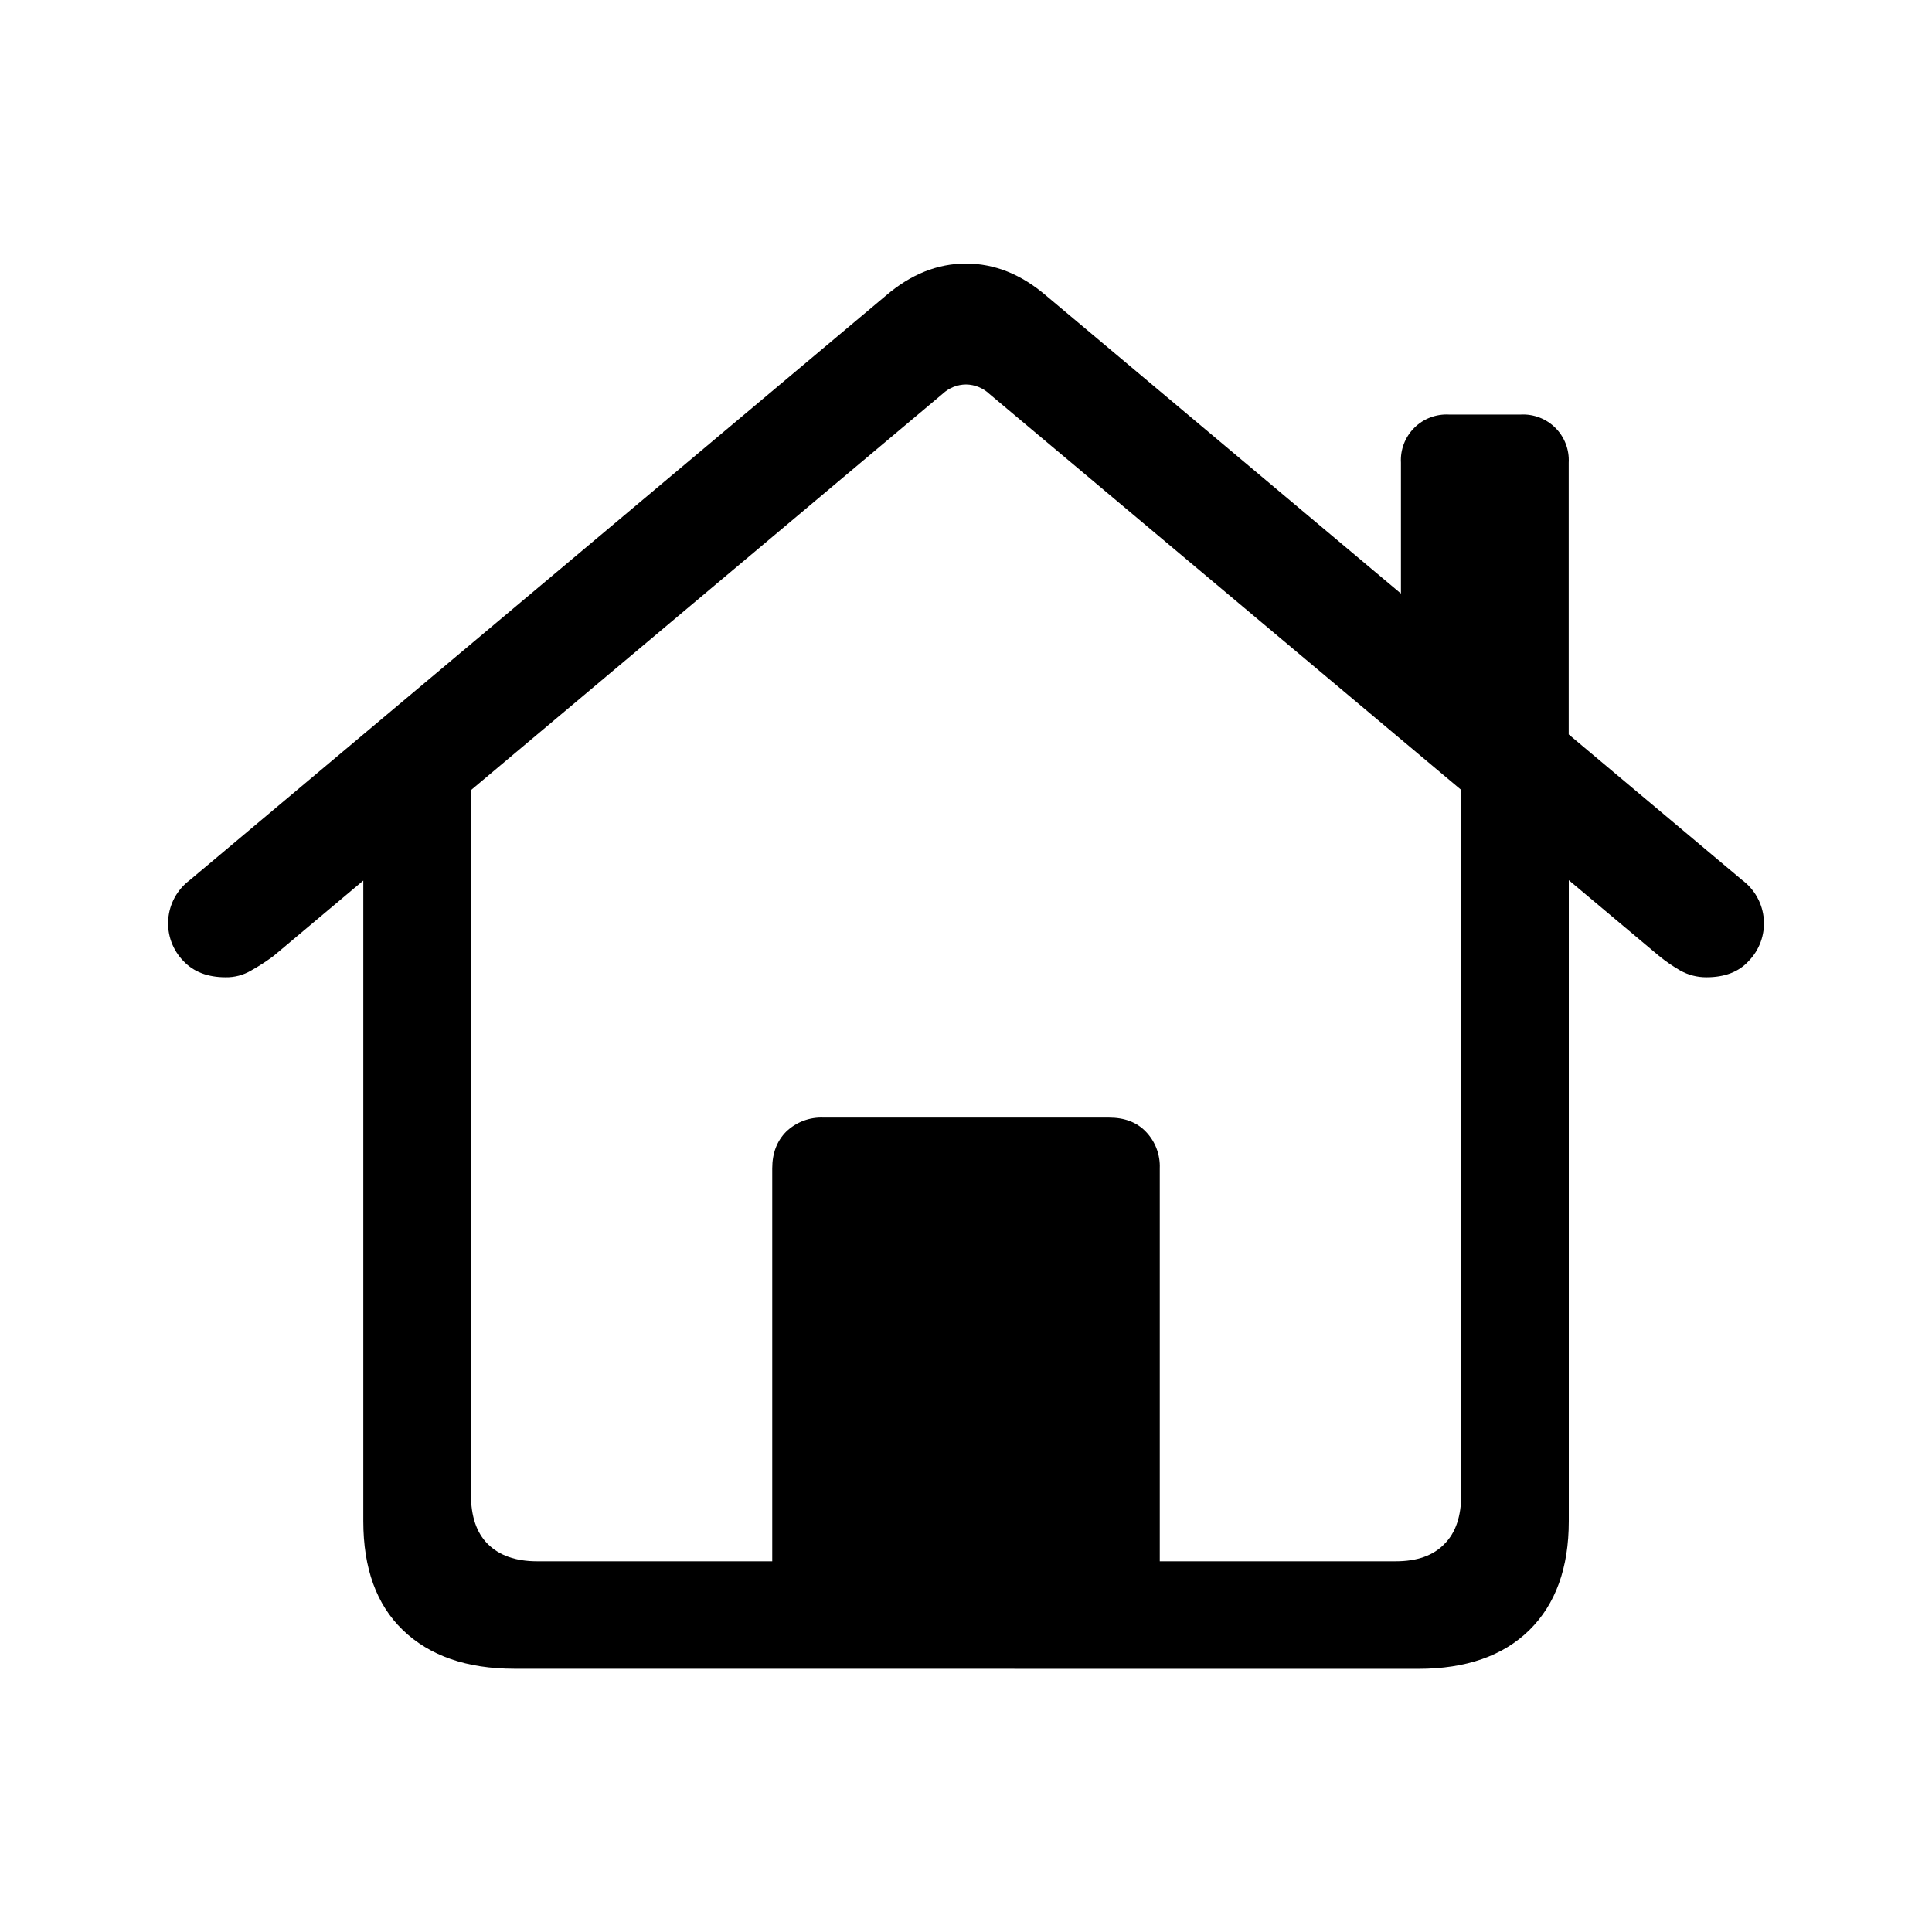
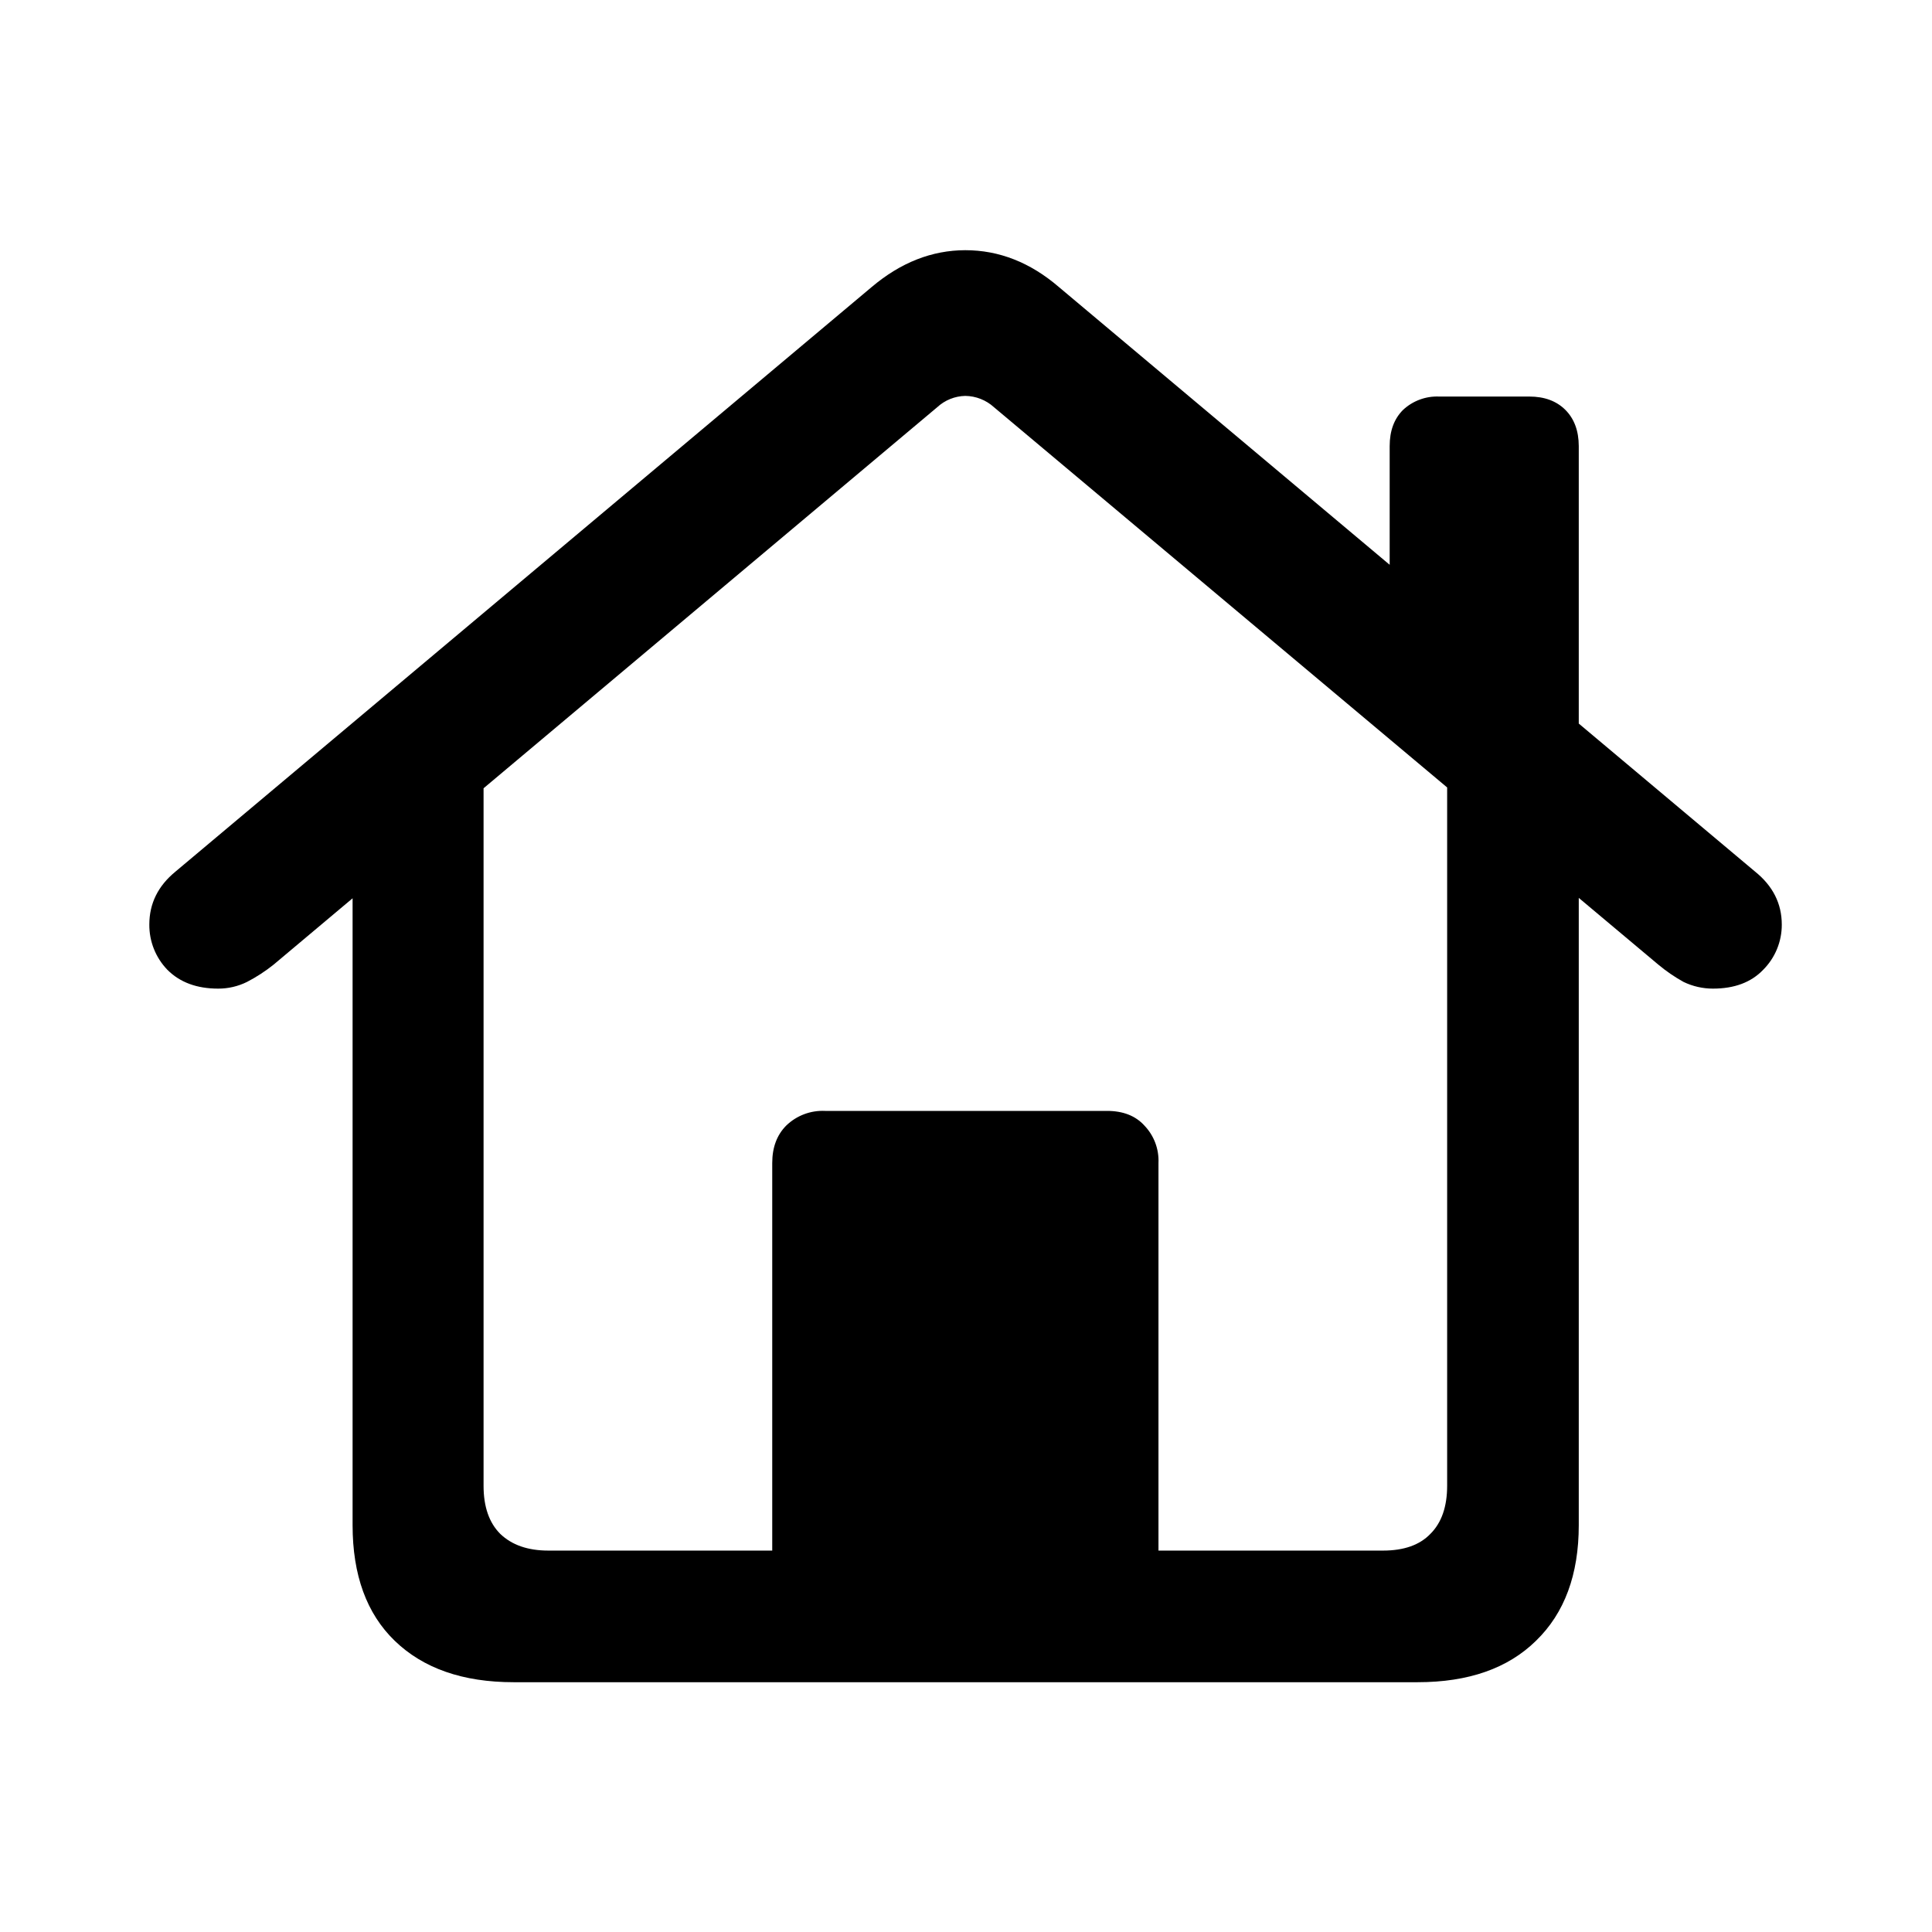
<svg xmlns="http://www.w3.org/2000/svg" fill="currentColor" viewBox="0 0 24 24">
  <g>
-     <path d="M9.593 19.876v-5.362q0-.282.174-.457a.63.63 0 0 1 .465-.174h3.544q.29 0 .457.174a.62.62 0 0 1 .174.457v5.362zm-6.79-7.736q-.333 0-.523-.2a.67.67 0 0 1 .074-1.004l8.65-7.263q.465-.399.996-.399t.996.399l8.65 7.263a.67.67 0 0 1 .075 1.004q-.183.2-.524.2a.66.66 0 0 1-.323-.083 2 2 0 0 1-.266-.183l-8.317-6.98A.43.43 0 0 0 12 4.776a.43.43 0 0 0-.29.116L3.4 11.874a2.5 2.5 0 0 1-.282.183.6.6 0 0 1-.315.083m14.6-4.408V5.748a.567.567 0 0 1 .599-.598h.888a.567.567 0 0 1 .597.598v3.744zM6.39 20.73q-.888 0-1.387-.482-.49-.473-.49-1.352V9.699l1.337-.896v9.761q0 .407.208.615.216.216.614.216h10.666q.399 0 .606-.216.208-.208.208-.614v-9.77l1.336.904v9.198q0 .87-.49 1.353-.489.48-1.377.481z" />
+     <path d="M9.593 19.685v-5.238q0-.29.174-.465a.65.65 0 0 1 .482-.182h3.502q.3 0 .465.182a.63.63 0 0 1 .175.465v5.238zM2.71 12.281q-.397 0-.63-.233a.8.8 0 0 1-.225-.564q0-.39.324-.656l8.65-7.263q.54-.456 1.162-.457.63 0 1.162.457l8.65 7.263q.33.266.331.656a.79.79 0 0 1-.232.564q-.224.233-.623.233a.84.84 0 0 1-.365-.083 2 2 0 0 1-.315-.216l-8.251-6.923a.54.54 0 0 0-.357-.141.53.53 0 0 0-.349.141L3.4 11.982a2 2 0 0 1-.332.216.8.8 0 0 1-.357.083m14.552-4.815V5.541q0-.283.166-.449a.62.62 0 0 1 .448-.166h1.12q.283 0 .449.166.165.166.166.449v3.9zM6.38 20.897q-.945 0-1.477-.515-.523-.506-.523-1.436V9.708l1.627-1.104v9.853q0 .39.207.597.216.208.598.208H17.18q.39 0 .589-.208.208-.207.208-.598v-9.86l1.635 1.112v9.238q0 .921-.531 1.436-.524.515-1.47.515z" />
  </g>
</svg>
